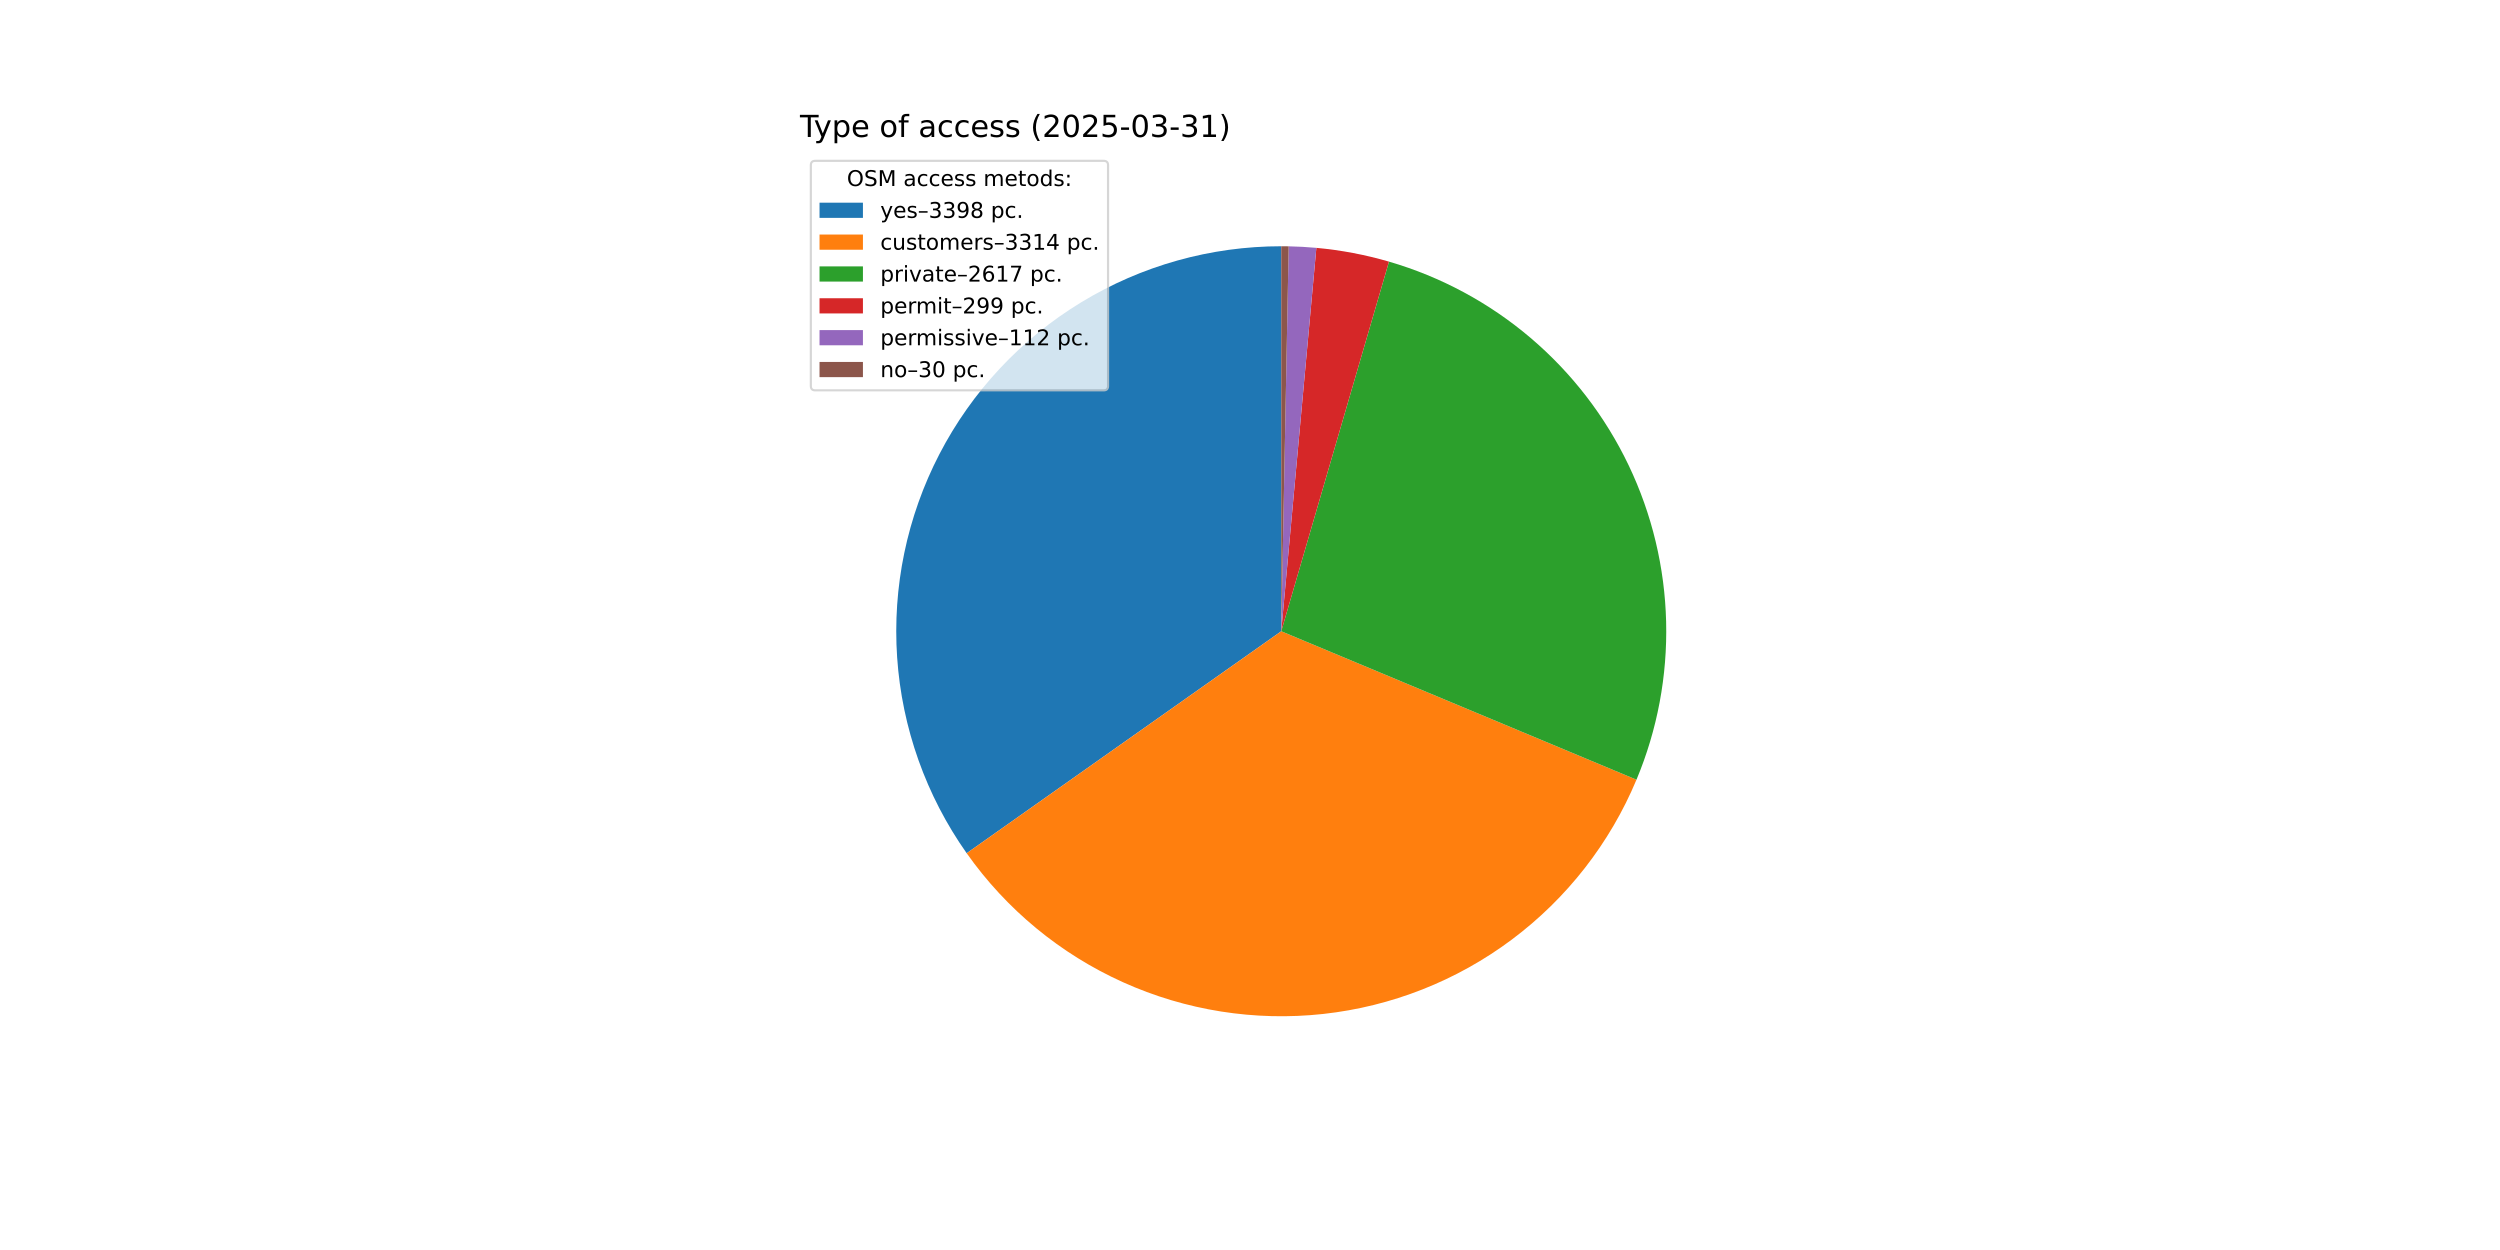
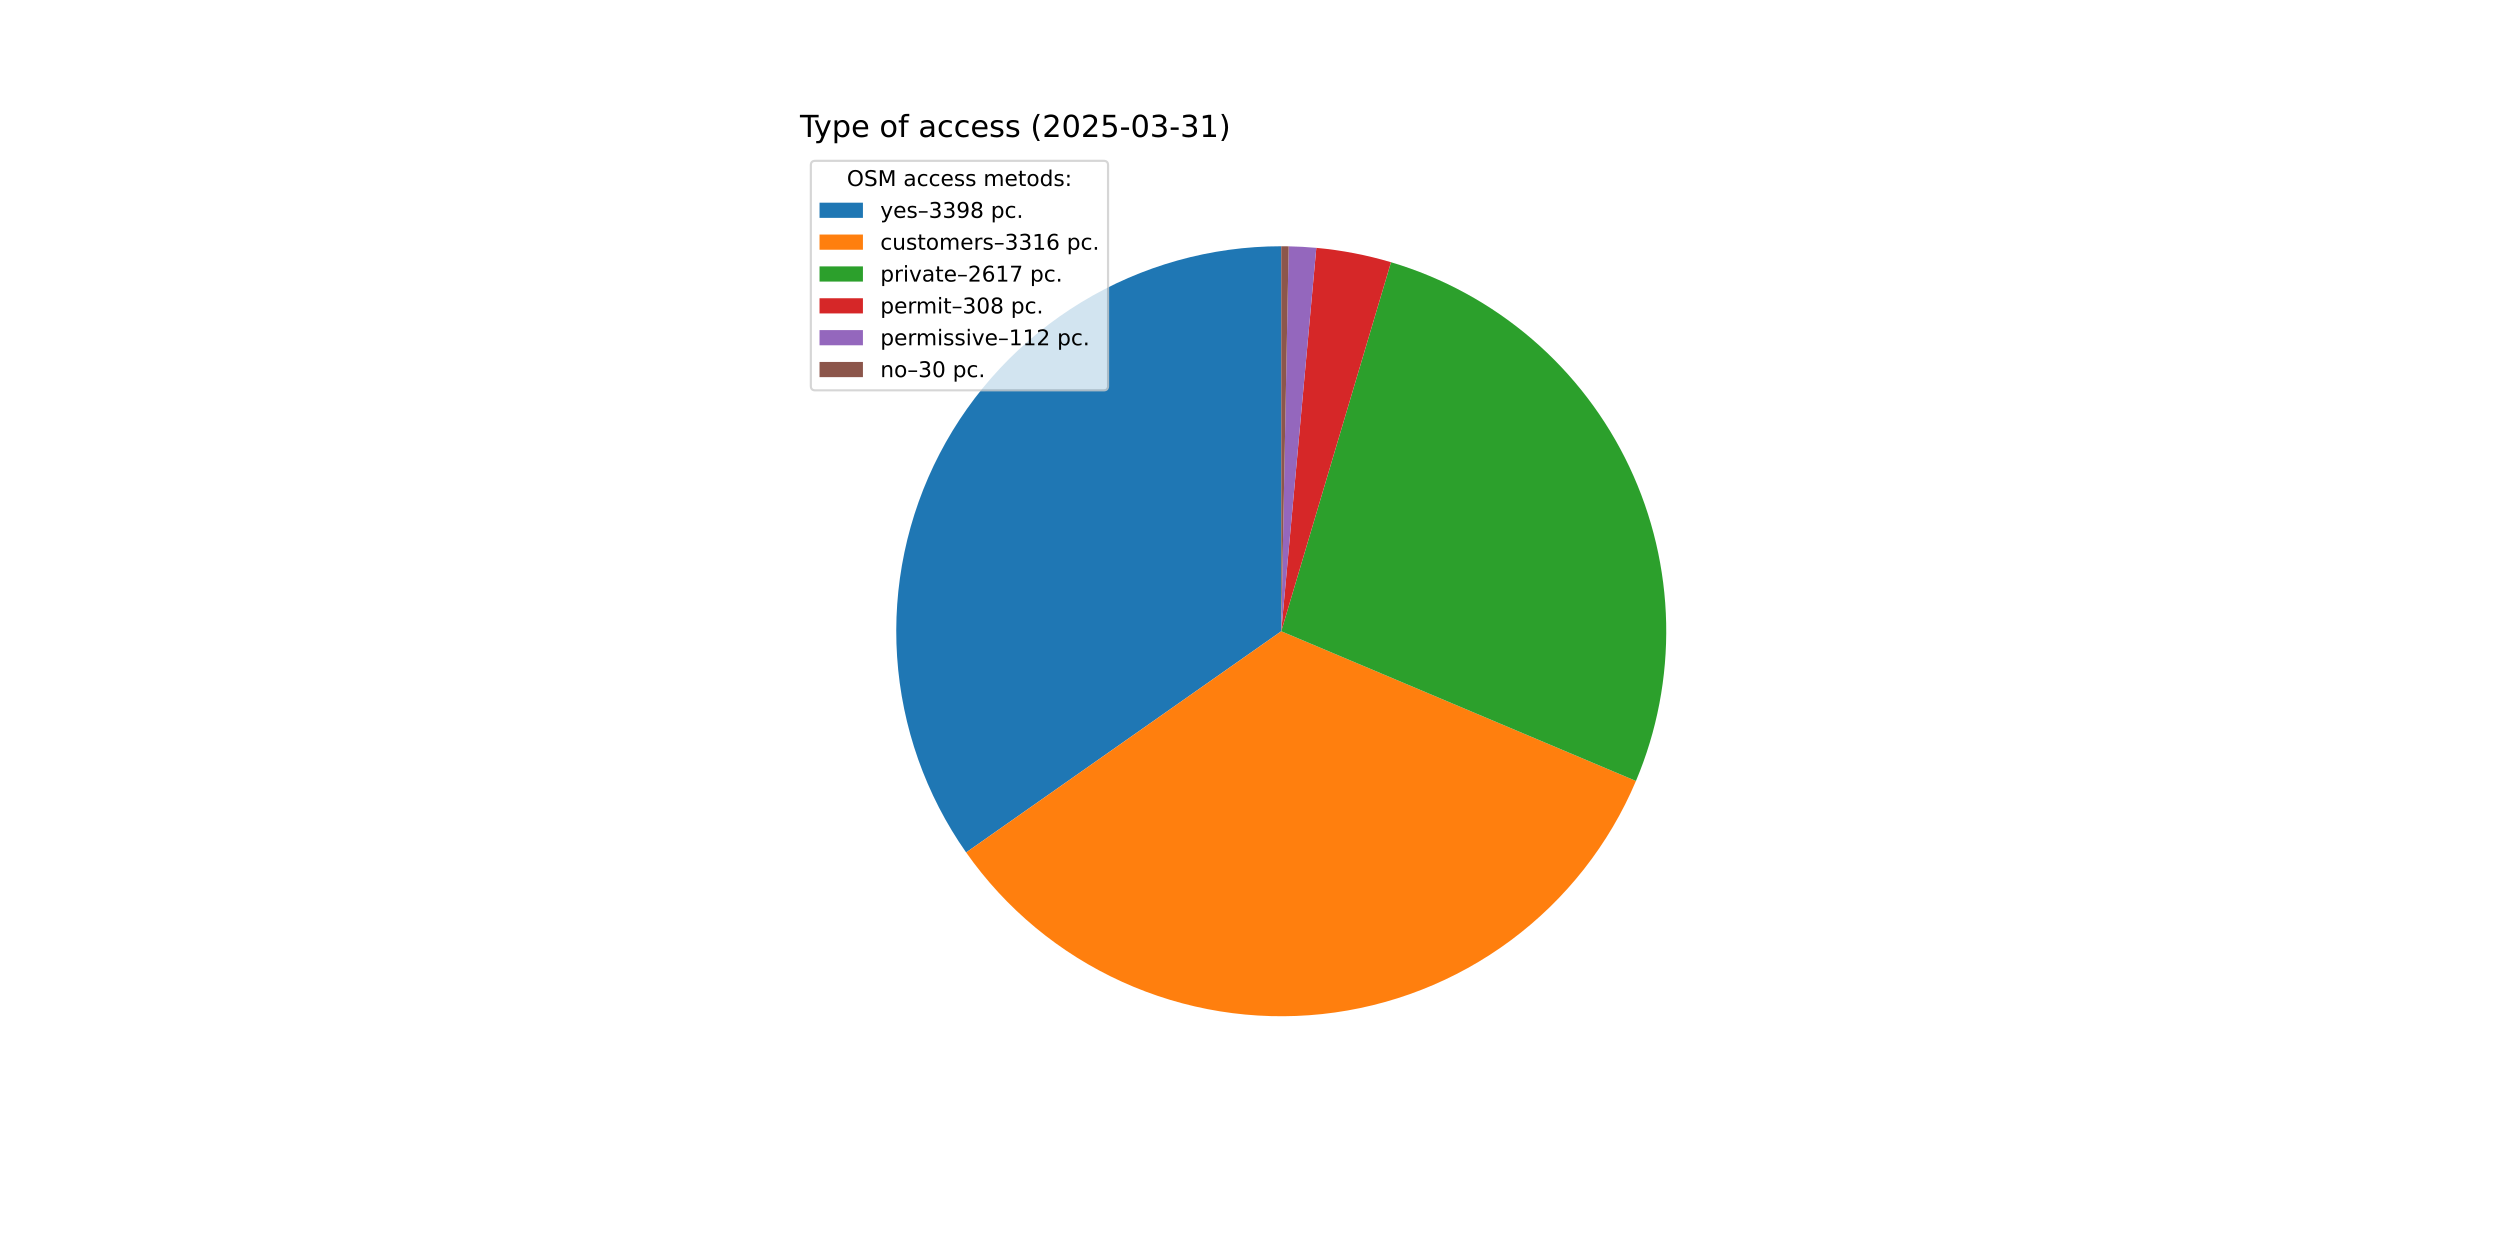
<svg xmlns="http://www.w3.org/2000/svg" xmlns:xlink="http://www.w3.org/1999/xlink" width="1152pt" height="576pt" viewBox="0 0 1152 576" version="1.1">
  <defs>
    <style type="text/css">*{stroke-linejoin: round; stroke-linecap: butt}</style>
  </defs>
  <g id="figure_1">
    <g id="patch_1">
      <path d="M 0 576  L 1152 576  L 1152 0  L 0 0  z " style="fill: #ffffff" />
    </g>
    <g id="axes_1">
      <g id="patch_2">
-         <path d="M 590.4 113.472  C 557.893 113.472 526.003 122.406 498.228 139.295  C 470.453 156.184 447.847 180.387 432.889 209.248  C 417.931 238.109 411.19 270.533 413.404 302.965  C 415.618 335.396 426.704 366.603 445.446 393.163  L 590.4 290.88  z " style="fill: #1f77b4" />
+         <path d="M 590.4 113.472  C 557.93 113.472 526.075 122.386 498.321 139.239  C 470.567 156.091 447.965 180.244 432.989 209.054  C 418.013 237.864 411.23 270.24 413.382 302.638  C 415.534 335.037 426.54 366.231 445.195 392.807  L 590.4 290.88  z " style="fill: #1f77b4" />
      </g>
      <g id="patch_3">
-         <path d="M 445.446 393.163  C 463.719 419.059 488.601 439.592 517.496 452.616  C 546.39 465.64 578.253 470.687 609.757 467.229  C 641.262 463.771 671.271 451.932 696.652 432.951  C 722.033 413.969 741.87 388.528 754.09 359.285  L 590.4 290.88  z " style="fill: #ff7f0e" />
+         <path d="M 445.195 392.807  C 463.394 418.734 488.21 439.32 517.053 452.416  C 545.896 465.512 577.727 470.648 609.226 467.286  C 640.724 463.925 670.754 452.188 696.184 433.3  C 721.614 414.411 741.526 389.052 753.845 359.869  L 590.4 290.88  z " style="fill: #ff7f0e" />
      </g>
      <g id="patch_4">
-         <path d="M 754.09 359.285  C 763.719 336.243 768.375 311.425 767.753 286.459  C 767.131 261.494 761.244 236.939 750.479 214.405  C 739.714 191.871 724.311 171.863 705.281 155.691  C 686.251 139.52 664.019 127.547 640.043 120.559  L 590.4 290.88  z " style="fill: #2ca02c" />
+         <path d="M 753.845 359.869  C 763.545 336.887 768.29 312.116 767.769 287.177  C 767.249 262.237 761.474 237.686 750.822 215.129  C 740.171 192.572 724.882 172.514 705.954 156.266  C 687.026 140.018 664.883 127.944 640.973 120.833  L 590.4 290.88  z " style="fill: #2ca02c" />
      </g>
      <g id="patch_5">
-         <path d="M 640.043 120.559  C 634.584 118.968 629.051 117.64 623.464 116.58  C 617.876 115.52 612.242 114.73 606.579 114.211  L 590.4 290.88  z " style="fill: #d62728" />
+         <path d="M 640.973 120.833  C 635.364 119.165 629.677 117.775 623.931 116.67  C 618.185 115.564 612.388 114.743 606.561 114.21  L 590.4 290.88  z " style="fill: #d62728" />
      </g>
      <g id="patch_6">
-         <path d="M 606.579 114.211  C 604.458 114.017 602.333 113.861 600.207 113.743  C 598.08 113.626 595.952 113.546 593.823 113.505  L 590.4 290.88  z " style="fill: #9467bd" />
+         <path d="M 606.561 114.21  C 604.442 114.016 602.32 113.86 600.196 113.743  C 598.072 113.625 595.946 113.546 593.819 113.505  L 590.4 290.88  z " style="fill: #9467bd" />
      </g>
      <g id="patch_7">
-         <path d="M 593.823 113.505  C 593.252 113.494 592.682 113.486 592.111 113.48  C 591.541 113.475 590.97 113.472 590.4 113.472  L 590.4 290.88  z " style="fill: #8c564b" />
+         <path d="M 593.819 113.505  C 593.249 113.494 592.679 113.486 592.11 113.48  C 591.54 113.475 590.97 113.472 590.4 113.472  L 590.4 290.88  z " style="fill: #8c564b" />
      </g>
      <g id="matplotlib.axis_1" />
      <g id="matplotlib.axis_2" />
      <g id="text_1">
        <g transform="translate(368.64 63.12) scale(0.14 -0.14)">
          <defs>
            <path id="DejaVuSans-54" d="M -19 4666  L 3928 4666  L 3928 4134  L 2272 4134  L 2272 0  L 1638 0  L 1638 4134  L -19 4134  L -19 4666  z " transform="scale(0.015625)" />
            <path id="DejaVuSans-79" d="M 2059 -325  Q 1816 -950 1584 -1140  Q 1353 -1331 966 -1331  L 506 -1331  L 506 -850  L 844 -850  Q 1081 -850 1212 -737  Q 1344 -625 1503 -206  L 1606 56  L 191 3500  L 800 3500  L 1894 763  L 2988 3500  L 3597 3500  L 2059 -325  z " transform="scale(0.015625)" />
            <path id="DejaVuSans-70" d="M 1159 525  L 1159 -1331  L 581 -1331  L 581 3500  L 1159 3500  L 1159 2969  Q 1341 3281 1617 3432  Q 1894 3584 2278 3584  Q 2916 3584 3314 3078  Q 3713 2572 3713 1747  Q 3713 922 3314 415  Q 2916 -91 2278 -91  Q 1894 -91 1617 61  Q 1341 213 1159 525  z M 3116 1747  Q 3116 2381 2855 2742  Q 2594 3103 2138 3103  Q 1681 3103 1420 2742  Q 1159 2381 1159 1747  Q 1159 1113 1420 752  Q 1681 391 2138 391  Q 2594 391 2855 752  Q 3116 1113 3116 1747  z " transform="scale(0.015625)" />
            <path id="DejaVuSans-65" d="M 3597 1894  L 3597 1613  L 953 1613  Q 991 1019 1311 708  Q 1631 397 2203 397  Q 2534 397 2845 478  Q 3156 559 3463 722  L 3463 178  Q 3153 47 2828 -22  Q 2503 -91 2169 -91  Q 1331 -91 842 396  Q 353 884 353 1716  Q 353 2575 817 3079  Q 1281 3584 2069 3584  Q 2775 3584 3186 3129  Q 3597 2675 3597 1894  z M 3022 2063  Q 3016 2534 2758 2815  Q 2500 3097 2075 3097  Q 1594 3097 1305 2825  Q 1016 2553 972 2059  L 3022 2063  z " transform="scale(0.015625)" />
            <path id="DejaVuSans-20" transform="scale(0.015625)" />
            <path id="DejaVuSans-6f" d="M 1959 3097  Q 1497 3097 1228 2736  Q 959 2375 959 1747  Q 959 1119 1226 758  Q 1494 397 1959 397  Q 2419 397 2687 759  Q 2956 1122 2956 1747  Q 2956 2369 2687 2733  Q 2419 3097 1959 3097  z M 1959 3584  Q 2709 3584 3137 3096  Q 3566 2609 3566 1747  Q 3566 888 3137 398  Q 2709 -91 1959 -91  Q 1206 -91 779 398  Q 353 888 353 1747  Q 353 2609 779 3096  Q 1206 3584 1959 3584  z " transform="scale(0.015625)" />
            <path id="DejaVuSans-66" d="M 2375 4863  L 2375 4384  L 1825 4384  Q 1516 4384 1395 4259  Q 1275 4134 1275 3809  L 1275 3500  L 2222 3500  L 2222 3053  L 1275 3053  L 1275 0  L 697 0  L 697 3053  L 147 3053  L 147 3500  L 697 3500  L 697 3744  Q 697 4328 969 4595  Q 1241 4863 1831 4863  L 2375 4863  z " transform="scale(0.015625)" />
            <path id="DejaVuSans-61" d="M 2194 1759  Q 1497 1759 1228 1600  Q 959 1441 959 1056  Q 959 750 1161 570  Q 1363 391 1709 391  Q 2188 391 2477 730  Q 2766 1069 2766 1631  L 2766 1759  L 2194 1759  z M 3341 1997  L 3341 0  L 2766 0  L 2766 531  Q 2569 213 2275 61  Q 1981 -91 1556 -91  Q 1019 -91 701 211  Q 384 513 384 1019  Q 384 1609 779 1909  Q 1175 2209 1959 2209  L 2766 2209  L 2766 2266  Q 2766 2663 2505 2880  Q 2244 3097 1772 3097  Q 1472 3097 1187 3025  Q 903 2953 641 2809  L 641 3341  Q 956 3463 1253 3523  Q 1550 3584 1831 3584  Q 2591 3584 2966 3190  Q 3341 2797 3341 1997  z " transform="scale(0.015625)" />
            <path id="DejaVuSans-63" d="M 3122 3366  L 3122 2828  Q 2878 2963 2633 3030  Q 2388 3097 2138 3097  Q 1578 3097 1268 2742  Q 959 2388 959 1747  Q 959 1106 1268 751  Q 1578 397 2138 397  Q 2388 397 2633 464  Q 2878 531 3122 666  L 3122 134  Q 2881 22 2623 -34  Q 2366 -91 2075 -91  Q 1284 -91 818 406  Q 353 903 353 1747  Q 353 2603 823 3093  Q 1294 3584 2113 3584  Q 2378 3584 2631 3529  Q 2884 3475 3122 3366  z " transform="scale(0.015625)" />
            <path id="DejaVuSans-73" d="M 2834 3397  L 2834 2853  Q 2591 2978 2328 3040  Q 2066 3103 1784 3103  Q 1356 3103 1142 2972  Q 928 2841 928 2578  Q 928 2378 1081 2264  Q 1234 2150 1697 2047  L 1894 2003  Q 2506 1872 2764 1633  Q 3022 1394 3022 966  Q 3022 478 2636 193  Q 2250 -91 1575 -91  Q 1294 -91 989 -36  Q 684 19 347 128  L 347 722  Q 666 556 975 473  Q 1284 391 1588 391  Q 1994 391 2212 530  Q 2431 669 2431 922  Q 2431 1156 2273 1281  Q 2116 1406 1581 1522  L 1381 1569  Q 847 1681 609 1914  Q 372 2147 372 2553  Q 372 3047 722 3315  Q 1072 3584 1716 3584  Q 2034 3584 2315 3537  Q 2597 3491 2834 3397  z " transform="scale(0.015625)" />
            <path id="DejaVuSans-28" d="M 1984 4856  Q 1566 4138 1362 3434  Q 1159 2731 1159 2009  Q 1159 1288 1364 580  Q 1569 -128 1984 -844  L 1484 -844  Q 1016 -109 783 600  Q 550 1309 550 2009  Q 550 2706 781 3412  Q 1013 4119 1484 4856  L 1984 4856  z " transform="scale(0.015625)" />
            <path id="DejaVuSans-32" d="M 1228 531  L 3431 531  L 3431 0  L 469 0  L 469 531  Q 828 903 1448 1529  Q 2069 2156 2228 2338  Q 2531 2678 2651 2914  Q 2772 3150 2772 3378  Q 2772 3750 2511 3984  Q 2250 4219 1831 4219  Q 1534 4219 1204 4116  Q 875 4013 500 3803  L 500 4441  Q 881 4594 1212 4672  Q 1544 4750 1819 4750  Q 2544 4750 2975 4387  Q 3406 4025 3406 3419  Q 3406 3131 3298 2873  Q 3191 2616 2906 2266  Q 2828 2175 2409 1742  Q 1991 1309 1228 531  z " transform="scale(0.015625)" />
            <path id="DejaVuSans-30" d="M 2034 4250  Q 1547 4250 1301 3770  Q 1056 3291 1056 2328  Q 1056 1369 1301 889  Q 1547 409 2034 409  Q 2525 409 2770 889  Q 3016 1369 3016 2328  Q 3016 3291 2770 3770  Q 2525 4250 2034 4250  z M 2034 4750  Q 2819 4750 3233 4129  Q 3647 3509 3647 2328  Q 3647 1150 3233 529  Q 2819 -91 2034 -91  Q 1250 -91 836 529  Q 422 1150 422 2328  Q 422 3509 836 4129  Q 1250 4750 2034 4750  z " transform="scale(0.015625)" />
            <path id="DejaVuSans-35" d="M 691 4666  L 3169 4666  L 3169 4134  L 1269 4134  L 1269 2991  Q 1406 3038 1543 3061  Q 1681 3084 1819 3084  Q 2600 3084 3056 2656  Q 3513 2228 3513 1497  Q 3513 744 3044 326  Q 2575 -91 1722 -91  Q 1428 -91 1123 -41  Q 819 9 494 109  L 494 744  Q 775 591 1075 516  Q 1375 441 1709 441  Q 2250 441 2565 725  Q 2881 1009 2881 1497  Q 2881 1984 2565 2268  Q 2250 2553 1709 2553  Q 1456 2553 1204 2497  Q 953 2441 691 2322  L 691 4666  z " transform="scale(0.015625)" />
            <path id="DejaVuSans-2d" d="M 313 2009  L 1997 2009  L 1997 1497  L 313 1497  L 313 2009  z " transform="scale(0.015625)" />
            <path id="DejaVuSans-33" d="M 2597 2516  Q 3050 2419 3304 2112  Q 3559 1806 3559 1356  Q 3559 666 3084 287  Q 2609 -91 1734 -91  Q 1441 -91 1130 -33  Q 819 25 488 141  L 488 750  Q 750 597 1062 519  Q 1375 441 1716 441  Q 2309 441 2620 675  Q 2931 909 2931 1356  Q 2931 1769 2642 2001  Q 2353 2234 1838 2234  L 1294 2234  L 1294 2753  L 1863 2753  Q 2328 2753 2575 2939  Q 2822 3125 2822 3475  Q 2822 3834 2567 4026  Q 2313 4219 1838 4219  Q 1578 4219 1281 4162  Q 984 4106 628 3988  L 628 4550  Q 988 4650 1302 4700  Q 1616 4750 1894 4750  Q 2613 4750 3031 4423  Q 3450 4097 3450 3541  Q 3450 3153 3228 2886  Q 3006 2619 2597 2516  z " transform="scale(0.015625)" />
            <path id="DejaVuSans-31" d="M 794 531  L 1825 531  L 1825 4091  L 703 3866  L 703 4441  L 1819 4666  L 2450 4666  L 2450 531  L 3481 531  L 3481 0  L 794 0  L 794 531  z " transform="scale(0.015625)" />
            <path id="DejaVuSans-29" d="M 513 4856  L 1013 4856  Q 1481 4119 1714 3412  Q 1947 2706 1947 2009  Q 1947 1309 1714 600  Q 1481 -109 1013 -844  L 513 -844  Q 928 -128 1133 580  Q 1338 1288 1338 2009  Q 1338 2731 1133 3434  Q 928 4138 513 4856  z " transform="scale(0.015625)" />
          </defs>
          <use xlink:href="#DejaVuSans-54" />
          <use xlink:href="#DejaVuSans-79" x="45.459" />
          <use xlink:href="#DejaVuSans-70" x="104.639" />
          <use xlink:href="#DejaVuSans-65" x="168.115" />
          <use xlink:href="#DejaVuSans-20" x="229.639" />
          <use xlink:href="#DejaVuSans-6f" x="261.426" />
          <use xlink:href="#DejaVuSans-66" x="322.607" />
          <use xlink:href="#DejaVuSans-20" x="357.812" />
          <use xlink:href="#DejaVuSans-61" x="389.6" />
          <use xlink:href="#DejaVuSans-63" x="450.879" />
          <use xlink:href="#DejaVuSans-63" x="505.859" />
          <use xlink:href="#DejaVuSans-65" x="560.84" />
          <use xlink:href="#DejaVuSans-73" x="622.363" />
          <use xlink:href="#DejaVuSans-73" x="674.463" />
          <use xlink:href="#DejaVuSans-20" x="726.562" />
          <use xlink:href="#DejaVuSans-28" x="758.35" />
          <use xlink:href="#DejaVuSans-32" x="797.363" />
          <use xlink:href="#DejaVuSans-30" x="860.986" />
          <use xlink:href="#DejaVuSans-32" x="924.609" />
          <use xlink:href="#DejaVuSans-35" x="988.232" />
          <use xlink:href="#DejaVuSans-2d" x="1051.855" />
          <use xlink:href="#DejaVuSans-30" x="1087.939" />
          <use xlink:href="#DejaVuSans-33" x="1151.562" />
          <use xlink:href="#DejaVuSans-2d" x="1215.186" />
          <use xlink:href="#DejaVuSans-33" x="1251.27" />
          <use xlink:href="#DejaVuSans-31" x="1314.893" />
          <use xlink:href="#DejaVuSans-29" x="1378.516" />
        </g>
      </g>
      <g id="legend_1">
        <g id="patch_8">
          <path d="M 375.64 179.867  L 508.592 179.867  Q 510.592 179.867 510.592 177.867  L 510.592 76.12  Q 510.592 74.12 508.592 74.12  L 375.64 74.12  Q 373.64 74.12 373.64 76.12  L 373.64 177.867  Q 373.64 179.867 375.64 179.867  z " style="fill: #ffffff; opacity: 0.8; stroke: #cccccc; stroke-linejoin: miter" />
        </g>
        <g id="text_2">
          <g transform="translate(390.2353 85.71844) scale(0.1 -0.1)">
            <defs>
              <path id="DejaVuSans-4f" d="M 2522 4238  Q 1834 4238 1429 3725  Q 1025 3213 1025 2328  Q 1025 1447 1429 934  Q 1834 422 2522 422  Q 3209 422 3611 934  Q 4013 1447 4013 2328  Q 4013 3213 3611 3725  Q 3209 4238 2522 4238  z M 2522 4750  Q 3503 4750 4090 4092  Q 4678 3434 4678 2328  Q 4678 1225 4090 567  Q 3503 -91 2522 -91  Q 1538 -91 948 565  Q 359 1222 359 2328  Q 359 3434 948 4092  Q 1538 4750 2522 4750  z " transform="scale(0.015625)" />
              <path id="DejaVuSans-53" d="M 3425 4513  L 3425 3897  Q 3066 4069 2747 4153  Q 2428 4238 2131 4238  Q 1616 4238 1336 4038  Q 1056 3838 1056 3469  Q 1056 3159 1242 3001  Q 1428 2844 1947 2747  L 2328 2669  Q 3034 2534 3370 2195  Q 3706 1856 3706 1288  Q 3706 609 3251 259  Q 2797 -91 1919 -91  Q 1588 -91 1214 -16  Q 841 59 441 206  L 441 856  Q 825 641 1194 531  Q 1563 422 1919 422  Q 2459 422 2753 634  Q 3047 847 3047 1241  Q 3047 1584 2836 1778  Q 2625 1972 2144 2069  L 1759 2144  Q 1053 2284 737 2584  Q 422 2884 422 3419  Q 422 4038 858 4394  Q 1294 4750 2059 4750  Q 2388 4750 2728 4690  Q 3069 4631 3425 4513  z " transform="scale(0.015625)" />
              <path id="DejaVuSans-4d" d="M 628 4666  L 1569 4666  L 2759 1491  L 3956 4666  L 4897 4666  L 4897 0  L 4281 0  L 4281 4097  L 3078 897  L 2444 897  L 1241 4097  L 1241 0  L 628 0  L 628 4666  z " transform="scale(0.015625)" />
              <path id="DejaVuSans-6d" d="M 3328 2828  Q 3544 3216 3844 3400  Q 4144 3584 4550 3584  Q 5097 3584 5394 3201  Q 5691 2819 5691 2113  L 5691 0  L 5113 0  L 5113 2094  Q 5113 2597 4934 2840  Q 4756 3084 4391 3084  Q 3944 3084 3684 2787  Q 3425 2491 3425 1978  L 3425 0  L 2847 0  L 2847 2094  Q 2847 2600 2669 2842  Q 2491 3084 2119 3084  Q 1678 3084 1418 2786  Q 1159 2488 1159 1978  L 1159 0  L 581 0  L 581 3500  L 1159 3500  L 1159 2956  Q 1356 3278 1631 3431  Q 1906 3584 2284 3584  Q 2666 3584 2933 3390  Q 3200 3197 3328 2828  z " transform="scale(0.015625)" />
              <path id="DejaVuSans-74" d="M 1172 4494  L 1172 3500  L 2356 3500  L 2356 3053  L 1172 3053  L 1172 1153  Q 1172 725 1289 603  Q 1406 481 1766 481  L 2356 481  L 2356 0  L 1766 0  Q 1100 0 847 248  Q 594 497 594 1153  L 594 3053  L 172 3053  L 172 3500  L 594 3500  L 594 4494  L 1172 4494  z " transform="scale(0.015625)" />
              <path id="DejaVuSans-64" d="M 2906 2969  L 2906 4863  L 3481 4863  L 3481 0  L 2906 0  L 2906 525  Q 2725 213 2448 61  Q 2172 -91 1784 -91  Q 1150 -91 751 415  Q 353 922 353 1747  Q 353 2572 751 3078  Q 1150 3584 1784 3584  Q 2172 3584 2448 3432  Q 2725 3281 2906 2969  z M 947 1747  Q 947 1113 1208 752  Q 1469 391 1925 391  Q 2381 391 2643 752  Q 2906 1113 2906 1747  Q 2906 2381 2643 2742  Q 2381 3103 1925 3103  Q 1469 3103 1208 2742  Q 947 2381 947 1747  z " transform="scale(0.015625)" />
              <path id="DejaVuSans-3a" d="M 750 794  L 1409 794  L 1409 0  L 750 0  L 750 794  z M 750 3309  L 1409 3309  L 1409 2516  L 750 2516  L 750 3309  z " transform="scale(0.015625)" />
            </defs>
            <use xlink:href="#DejaVuSans-4f" />
            <use xlink:href="#DejaVuSans-53" x="78.711" />
            <use xlink:href="#DejaVuSans-4d" x="142.188" />
            <use xlink:href="#DejaVuSans-20" x="228.467" />
            <use xlink:href="#DejaVuSans-61" x="260.254" />
            <use xlink:href="#DejaVuSans-63" x="321.533" />
            <use xlink:href="#DejaVuSans-63" x="376.514" />
            <use xlink:href="#DejaVuSans-65" x="431.494" />
            <use xlink:href="#DejaVuSans-73" x="493.018" />
            <use xlink:href="#DejaVuSans-73" x="545.117" />
            <use xlink:href="#DejaVuSans-20" x="597.217" />
            <use xlink:href="#DejaVuSans-6d" x="629.004" />
            <use xlink:href="#DejaVuSans-65" x="726.416" />
            <use xlink:href="#DejaVuSans-74" x="787.939" />
            <use xlink:href="#DejaVuSans-6f" x="827.148" />
            <use xlink:href="#DejaVuSans-64" x="888.33" />
            <use xlink:href="#DejaVuSans-73" x="951.807" />
            <use xlink:href="#DejaVuSans-3a" x="1003.906" />
          </g>
        </g>
        <g id="patch_9">
          <path d="M 377.64 100.397  L 397.64 100.397  L 397.64 93.397  L 377.64 93.397  z " style="fill: #1f77b4" />
        </g>
        <g id="text_3">
          <g transform="translate(405.64 100.3966) scale(0.1 -0.1)">
            <defs>
              <path id="DejaVuSans-2013" d="M 313 1978  L 2888 1978  L 2888 1528  L 313 1528  L 313 1978  z " transform="scale(0.015625)" />
              <path id="DejaVuSans-39" d="M 703 97  L 703 672  Q 941 559 1184 500  Q 1428 441 1663 441  Q 2288 441 2617 861  Q 2947 1281 2994 2138  Q 2813 1869 2534 1725  Q 2256 1581 1919 1581  Q 1219 1581 811 2004  Q 403 2428 403 3163  Q 403 3881 828 4315  Q 1253 4750 1959 4750  Q 2769 4750 3195 4129  Q 3622 3509 3622 2328  Q 3622 1225 3098 567  Q 2575 -91 1691 -91  Q 1453 -91 1209 -44  Q 966 3 703 97  z M 1959 2075  Q 2384 2075 2632 2365  Q 2881 2656 2881 3163  Q 2881 3666 2632 3958  Q 2384 4250 1959 4250  Q 1534 4250 1286 3958  Q 1038 3666 1038 3163  Q 1038 2656 1286 2365  Q 1534 2075 1959 2075  z " transform="scale(0.015625)" />
              <path id="DejaVuSans-38" d="M 2034 2216  Q 1584 2216 1326 1975  Q 1069 1734 1069 1313  Q 1069 891 1326 650  Q 1584 409 2034 409  Q 2484 409 2743 651  Q 3003 894 3003 1313  Q 3003 1734 2745 1975  Q 2488 2216 2034 2216  z M 1403 2484  Q 997 2584 770 2862  Q 544 3141 544 3541  Q 544 4100 942 4425  Q 1341 4750 2034 4750  Q 2731 4750 3128 4425  Q 3525 4100 3525 3541  Q 3525 3141 3298 2862  Q 3072 2584 2669 2484  Q 3125 2378 3379 2068  Q 3634 1759 3634 1313  Q 3634 634 3220 271  Q 2806 -91 2034 -91  Q 1263 -91 848 271  Q 434 634 434 1313  Q 434 1759 690 2068  Q 947 2378 1403 2484  z M 1172 3481  Q 1172 3119 1398 2916  Q 1625 2713 2034 2713  Q 2441 2713 2670 2916  Q 2900 3119 2900 3481  Q 2900 3844 2670 4047  Q 2441 4250 2034 4250  Q 1625 4250 1398 4047  Q 1172 3844 1172 3481  z " transform="scale(0.015625)" />
              <path id="DejaVuSans-2e" d="M 684 794  L 1344 794  L 1344 0  L 684 0  L 684 794  z " transform="scale(0.015625)" />
            </defs>
            <use xlink:href="#DejaVuSans-79" />
            <use xlink:href="#DejaVuSans-65" x="59.18" />
            <use xlink:href="#DejaVuSans-73" x="120.703" />
            <use xlink:href="#DejaVuSans-2013" x="172.803" />
            <use xlink:href="#DejaVuSans-33" x="222.803" />
            <use xlink:href="#DejaVuSans-33" x="286.426" />
            <use xlink:href="#DejaVuSans-39" x="350.049" />
            <use xlink:href="#DejaVuSans-38" x="413.672" />
            <use xlink:href="#DejaVuSans-20" x="477.295" />
            <use xlink:href="#DejaVuSans-70" x="509.082" />
            <use xlink:href="#DejaVuSans-63" x="572.559" />
            <use xlink:href="#DejaVuSans-2e" x="627.539" />
          </g>
        </g>
        <g id="patch_10">
          <path d="M 377.64 115.075  L 397.64 115.075  L 397.64 108.075  L 377.64 108.075  z " style="fill: #ff7f0e" />
        </g>
        <g id="text_4">
          <g transform="translate(405.64 115.0747) scale(0.1 -0.1)">
            <defs>
              <path id="DejaVuSans-75" d="M 544 1381  L 544 3500  L 1119 3500  L 1119 1403  Q 1119 906 1312 657  Q 1506 409 1894 409  Q 2359 409 2629 706  Q 2900 1003 2900 1516  L 2900 3500  L 3475 3500  L 3475 0  L 2900 0  L 2900 538  Q 2691 219 2414 64  Q 2138 -91 1772 -91  Q 1169 -91 856 284  Q 544 659 544 1381  z M 1991 3584  L 1991 3584  z " transform="scale(0.015625)" />
              <path id="DejaVuSans-72" d="M 2631 2963  Q 2534 3019 2420 3045  Q 2306 3072 2169 3072  Q 1681 3072 1420 2755  Q 1159 2438 1159 1844  L 1159 0  L 581 0  L 581 3500  L 1159 3500  L 1159 2956  Q 1341 3275 1631 3429  Q 1922 3584 2338 3584  Q 2397 3584 2469 3576  Q 2541 3569 2628 3553  L 2631 2963  z " transform="scale(0.015625)" />
-               <path id="DejaVuSans-34" d="M 2419 4116  L 825 1625  L 2419 1625  L 2419 4116  z M 2253 4666  L 3047 4666  L 3047 1625  L 3713 1625  L 3713 1100  L 3047 1100  L 3047 0  L 2419 0  L 2419 1100  L 313 1100  L 313 1709  L 2253 4666  z " transform="scale(0.015625)" />
+               <path id="DejaVuSans-36" d="M 2113 2584  Q 1688 2584 1439 2293  Q 1191 2003 1191 1497  Q 1191 994 1439 701  Q 1688 409 2113 409  Q 2538 409 2786 701  Q 3034 994 3034 1497  Q 3034 2003 2786 2293  Q 2538 2584 2113 2584  z M 3366 4563  L 3366 3988  Q 3128 4100 2886 4159  Q 2644 4219 2406 4219  Q 1781 4219 1451 3797  Q 1122 3375 1075 2522  Q 1259 2794 1537 2939  Q 1816 3084 2150 3084  Q 2853 3084 3261 2657  Q 3669 2231 3669 1497  Q 3669 778 3244 343  Q 2819 -91 2113 -91  Q 1303 -91 875 529  Q 447 1150 447 2328  Q 447 3434 972 4092  Q 1497 4750 2381 4750  Q 2619 4750 2861 4703  Q 3103 4656 3366 4563  z " transform="scale(0.015625)" />
            </defs>
            <use xlink:href="#DejaVuSans-63" />
            <use xlink:href="#DejaVuSans-75" x="54.98" />
            <use xlink:href="#DejaVuSans-73" x="118.359" />
            <use xlink:href="#DejaVuSans-74" x="170.459" />
            <use xlink:href="#DejaVuSans-6f" x="209.668" />
            <use xlink:href="#DejaVuSans-6d" x="270.85" />
            <use xlink:href="#DejaVuSans-65" x="368.262" />
            <use xlink:href="#DejaVuSans-72" x="429.785" />
            <use xlink:href="#DejaVuSans-73" x="470.898" />
            <use xlink:href="#DejaVuSans-2013" x="522.998" />
            <use xlink:href="#DejaVuSans-33" x="572.998" />
            <use xlink:href="#DejaVuSans-33" x="636.621" />
            <use xlink:href="#DejaVuSans-31" x="700.244" />
-             <use xlink:href="#DejaVuSans-34" x="763.867" />
+             <use xlink:href="#DejaVuSans-36" x="763.867" />
            <use xlink:href="#DejaVuSans-20" x="827.49" />
            <use xlink:href="#DejaVuSans-70" x="859.277" />
            <use xlink:href="#DejaVuSans-63" x="922.754" />
            <use xlink:href="#DejaVuSans-2e" x="977.734" />
          </g>
        </g>
        <g id="patch_11">
          <path d="M 377.64 129.753  L 397.64 129.753  L 397.64 122.753  L 377.64 122.753  z " style="fill: #2ca02c" />
        </g>
        <g id="text_5">
          <g transform="translate(405.64 129.7528) scale(0.1 -0.1)">
            <defs>
              <path id="DejaVuSans-69" d="M 603 3500  L 1178 3500  L 1178 0  L 603 0  L 603 3500  z M 603 4863  L 1178 4863  L 1178 4134  L 603 4134  L 603 4863  z " transform="scale(0.015625)" />
              <path id="DejaVuSans-76" d="M 191 3500  L 800 3500  L 1894 563  L 2988 3500  L 3597 3500  L 2284 0  L 1503 0  L 191 3500  z " transform="scale(0.015625)" />
-               <path id="DejaVuSans-36" d="M 2113 2584  Q 1688 2584 1439 2293  Q 1191 2003 1191 1497  Q 1191 994 1439 701  Q 1688 409 2113 409  Q 2538 409 2786 701  Q 3034 994 3034 1497  Q 3034 2003 2786 2293  Q 2538 2584 2113 2584  z M 3366 4563  L 3366 3988  Q 3128 4100 2886 4159  Q 2644 4219 2406 4219  Q 1781 4219 1451 3797  Q 1122 3375 1075 2522  Q 1259 2794 1537 2939  Q 1816 3084 2150 3084  Q 2853 3084 3261 2657  Q 3669 2231 3669 1497  Q 3669 778 3244 343  Q 2819 -91 2113 -91  Q 1303 -91 875 529  Q 447 1150 447 2328  Q 447 3434 972 4092  Q 1497 4750 2381 4750  Q 2619 4750 2861 4703  Q 3103 4656 3366 4563  z " transform="scale(0.015625)" />
              <path id="DejaVuSans-37" d="M 525 4666  L 3525 4666  L 3525 4397  L 1831 0  L 1172 0  L 2766 4134  L 525 4134  L 525 4666  z " transform="scale(0.015625)" />
            </defs>
            <use xlink:href="#DejaVuSans-70" />
            <use xlink:href="#DejaVuSans-72" x="63.477" />
            <use xlink:href="#DejaVuSans-69" x="104.59" />
            <use xlink:href="#DejaVuSans-76" x="132.373" />
            <use xlink:href="#DejaVuSans-61" x="191.553" />
            <use xlink:href="#DejaVuSans-74" x="252.832" />
            <use xlink:href="#DejaVuSans-65" x="292.041" />
            <use xlink:href="#DejaVuSans-2013" x="353.564" />
            <use xlink:href="#DejaVuSans-32" x="403.564" />
            <use xlink:href="#DejaVuSans-36" x="467.188" />
            <use xlink:href="#DejaVuSans-31" x="530.811" />
            <use xlink:href="#DejaVuSans-37" x="594.434" />
            <use xlink:href="#DejaVuSans-20" x="658.057" />
            <use xlink:href="#DejaVuSans-70" x="689.844" />
            <use xlink:href="#DejaVuSans-63" x="753.32" />
            <use xlink:href="#DejaVuSans-2e" x="808.301" />
          </g>
        </g>
        <g id="patch_12">
          <path d="M 377.64 144.431  L 397.64 144.431  L 397.64 137.431  L 377.64 137.431  z " style="fill: #d62728" />
        </g>
        <g id="text_6">
          <g transform="translate(405.64 144.4309) scale(0.1 -0.1)">
            <use xlink:href="#DejaVuSans-70" />
            <use xlink:href="#DejaVuSans-65" x="63.477" />
            <use xlink:href="#DejaVuSans-72" x="125" />
            <use xlink:href="#DejaVuSans-6d" x="164.363" />
            <use xlink:href="#DejaVuSans-69" x="261.775" />
            <use xlink:href="#DejaVuSans-74" x="289.559" />
            <use xlink:href="#DejaVuSans-2013" x="328.768" />
-             <use xlink:href="#DejaVuSans-32" x="378.768" />
-             <use xlink:href="#DejaVuSans-39" x="442.391" />
-             <use xlink:href="#DejaVuSans-39" x="506.014" />
+             <use xlink:href="#DejaVuSans-33" x="378.768" />
+             <use xlink:href="#DejaVuSans-30" x="442.391" />
+             <use xlink:href="#DejaVuSans-38" x="506.014" />
            <use xlink:href="#DejaVuSans-20" x="569.637" />
            <use xlink:href="#DejaVuSans-70" x="601.424" />
            <use xlink:href="#DejaVuSans-63" x="664.9" />
            <use xlink:href="#DejaVuSans-2e" x="719.881" />
          </g>
        </g>
        <g id="patch_13">
          <path d="M 377.64 159.109  L 397.64 159.109  L 397.64 152.109  L 377.64 152.109  z " style="fill: #9467bd" />
        </g>
        <g id="text_7">
          <g transform="translate(405.64 159.1091) scale(0.1 -0.1)">
            <use xlink:href="#DejaVuSans-70" />
            <use xlink:href="#DejaVuSans-65" x="63.477" />
            <use xlink:href="#DejaVuSans-72" x="125" />
            <use xlink:href="#DejaVuSans-6d" x="164.363" />
            <use xlink:href="#DejaVuSans-69" x="261.775" />
            <use xlink:href="#DejaVuSans-73" x="289.559" />
            <use xlink:href="#DejaVuSans-73" x="341.658" />
            <use xlink:href="#DejaVuSans-69" x="393.758" />
            <use xlink:href="#DejaVuSans-76" x="421.541" />
            <use xlink:href="#DejaVuSans-65" x="480.721" />
            <use xlink:href="#DejaVuSans-2013" x="542.244" />
            <use xlink:href="#DejaVuSans-31" x="592.244" />
            <use xlink:href="#DejaVuSans-31" x="655.867" />
            <use xlink:href="#DejaVuSans-32" x="719.49" />
            <use xlink:href="#DejaVuSans-20" x="783.113" />
            <use xlink:href="#DejaVuSans-70" x="814.9" />
            <use xlink:href="#DejaVuSans-63" x="878.377" />
            <use xlink:href="#DejaVuSans-2e" x="933.357" />
          </g>
        </g>
        <g id="patch_14">
          <path d="M 377.64 173.787  L 397.64 173.787  L 397.64 166.787  L 377.64 166.787  z " style="fill: #8c564b" />
        </g>
        <g id="text_8">
          <g transform="translate(405.64 173.7872) scale(0.1 -0.1)">
            <defs>
              <path id="DejaVuSans-6e" d="M 3513 2113  L 3513 0  L 2938 0  L 2938 2094  Q 2938 2591 2744 2837  Q 2550 3084 2163 3084  Q 1697 3084 1428 2787  Q 1159 2491 1159 1978  L 1159 0  L 581 0  L 581 3500  L 1159 3500  L 1159 2956  Q 1366 3272 1645 3428  Q 1925 3584 2291 3584  Q 2894 3584 3203 3211  Q 3513 2838 3513 2113  z " transform="scale(0.015625)" />
            </defs>
            <use xlink:href="#DejaVuSans-6e" />
            <use xlink:href="#DejaVuSans-6f" x="63.379" />
            <use xlink:href="#DejaVuSans-2013" x="124.561" />
            <use xlink:href="#DejaVuSans-33" x="174.561" />
            <use xlink:href="#DejaVuSans-30" x="238.184" />
            <use xlink:href="#DejaVuSans-20" x="301.807" />
            <use xlink:href="#DejaVuSans-70" x="333.594" />
            <use xlink:href="#DejaVuSans-63" x="397.07" />
            <use xlink:href="#DejaVuSans-2e" x="452.051" />
          </g>
        </g>
      </g>
    </g>
  </g>
</svg>
